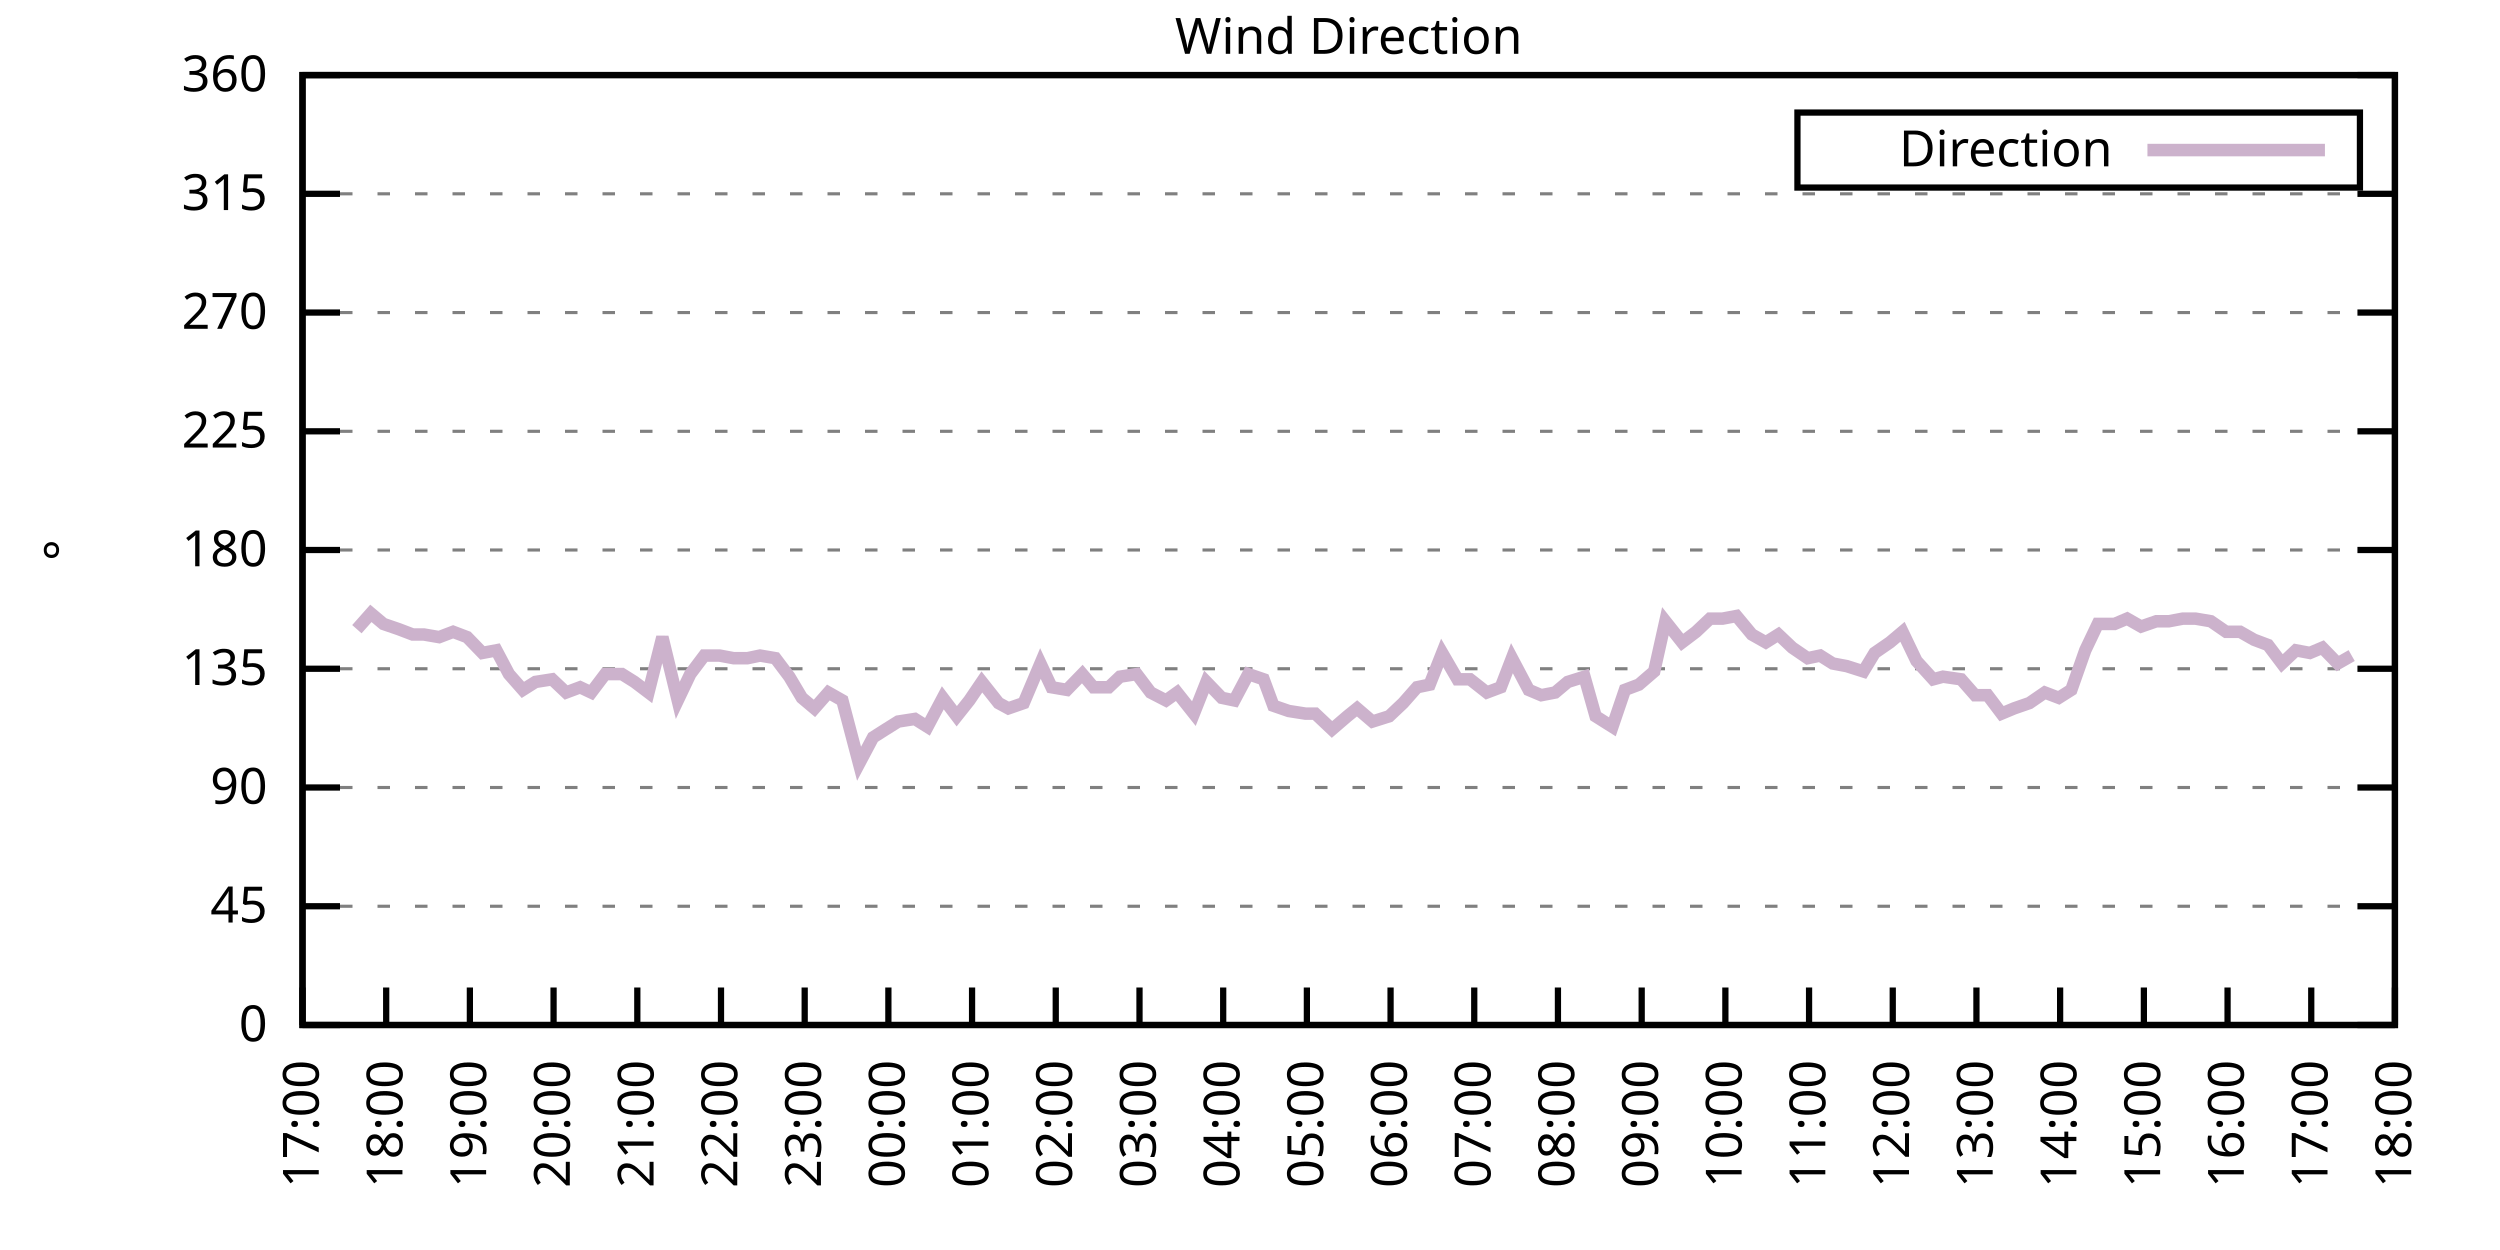
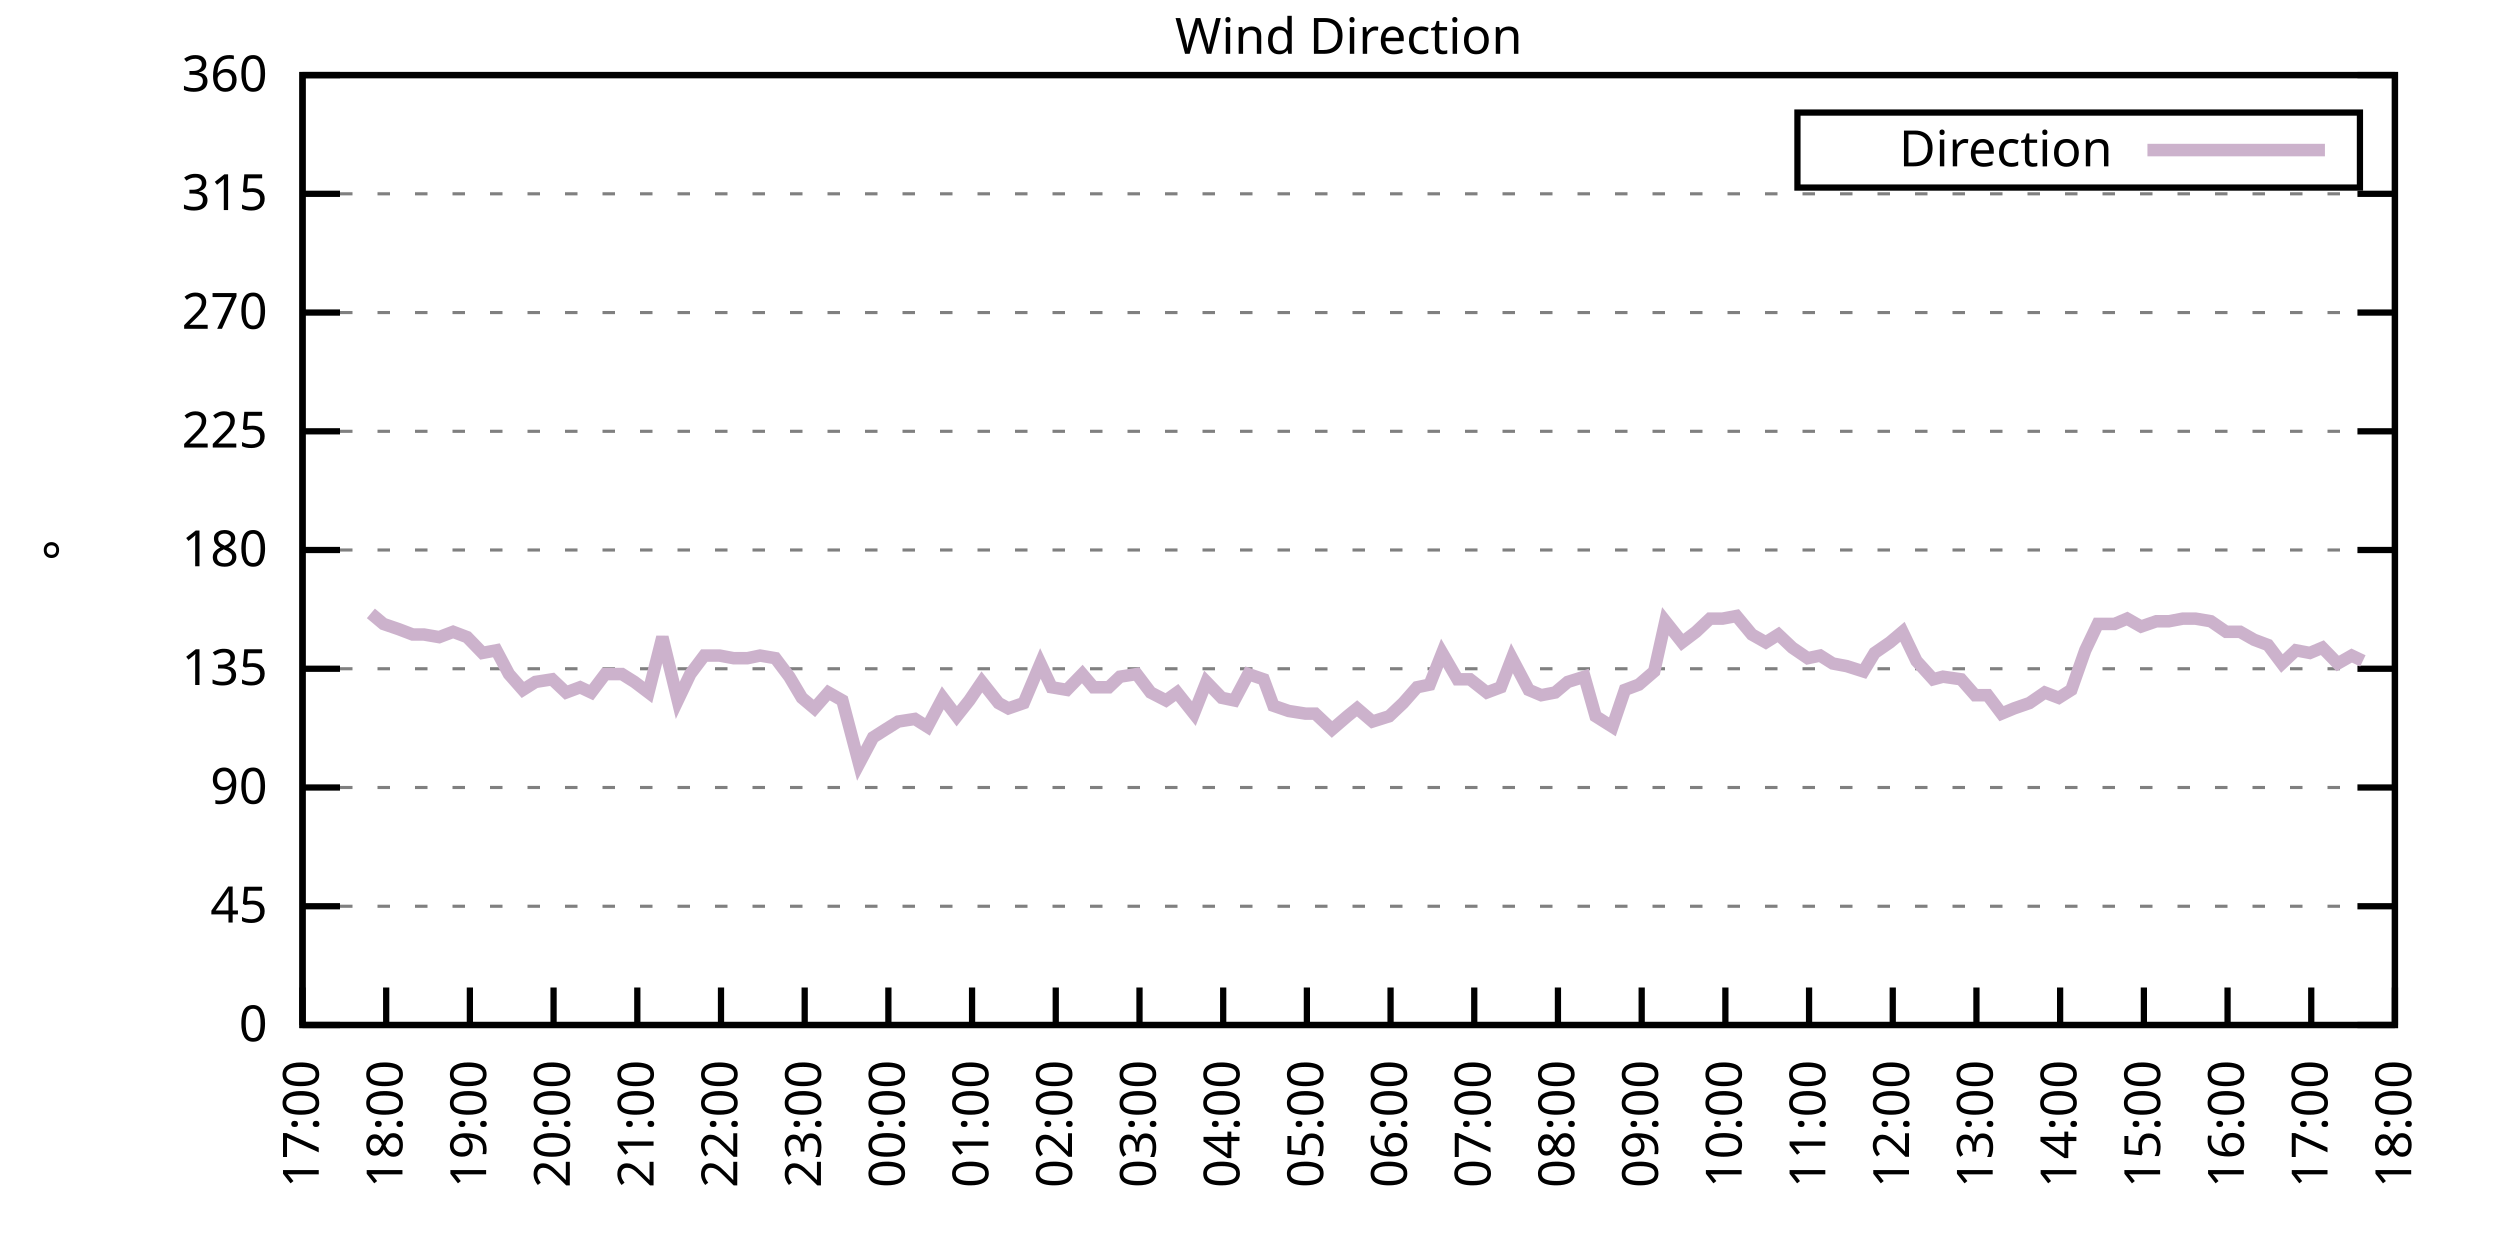
<svg xmlns="http://www.w3.org/2000/svg" xmlns:xlink="http://www.w3.org/1999/xlink" width="400" height="200" viewBox="0 0 400 200">
  <g id="gnuplot_canvas">
    <rect x="0" y="0" width="400" height="200" fill="none" />
    <defs>
      <circle id="gpDot" r="0.5" stroke-width="0.5" stroke="currentColor" />
      <path id="gpPt0" stroke-width="0.333" stroke="currentColor" d="M-1,0 h2 M0,-1 v2" />
      <path id="gpPt1" stroke-width="0.333" stroke="currentColor" d="M-1,-1 L1,1 M1,-1 L-1,1" />
      <path id="gpPt2" stroke-width="0.333" stroke="currentColor" d="M-1,0 L1,0 M0,-1 L0,1 M-1,-1 L1,1 M-1,1 L1,-1" />
      <rect id="gpPt3" stroke-width="0.333" stroke="currentColor" x="-1" y="-1" width="2" height="2" />
      <rect id="gpPt4" stroke-width="0.333" stroke="currentColor" fill="currentColor" x="-1" y="-1" width="2" height="2" />
      <circle id="gpPt5" stroke-width="0.333" stroke="currentColor" cx="0" cy="0" r="1" />
      <use xlink:href="#gpPt5" id="gpPt6" fill="currentColor" stroke="none" />
      <path id="gpPt7" stroke-width="0.333" stroke="currentColor" d="M0,-1.33 L-1.33,0.67 L1.33,0.67 z" />
      <use xlink:href="#gpPt7" id="gpPt8" fill="currentColor" stroke="none" />
      <use xlink:href="#gpPt7" id="gpPt9" stroke="currentColor" transform="rotate(180)" />
      <use xlink:href="#gpPt9" id="gpPt10" fill="currentColor" stroke="none" />
      <use xlink:href="#gpPt3" id="gpPt11" stroke="currentColor" transform="rotate(45)" />
      <use xlink:href="#gpPt11" id="gpPt12" fill="currentColor" stroke="none" />
      <path id="gpPt13" stroke-width="0.333" stroke="currentColor" d="M0,1.330 L1.265,0.411 L0.782,-1.067 L-0.782,-1.076 L-1.265,0.411 z" />
      <use xlink:href="#gpPt13" id="gpPt14" fill="currentColor" stroke="none" />
      <filter id="textbox" filterUnits="objectBoundingBox" x="0" y="0" height="1" width="1">
        <feFlood flood-color="white" flood-opacity="1" result="bgnd" />
        <feComposite in="SourceGraphic" in2="bgnd" operator="atop" />
      </filter>
      <filter id="greybox" filterUnits="objectBoundingBox" x="0" y="0" height="1" width="1">
        <feFlood flood-color="lightgrey" flood-opacity="1" result="grey" />
        <feComposite in="SourceGraphic" in2="grey" operator="atop" />
      </filter>
    </defs>
    <g fill="none" color="white" stroke="currentColor" stroke-width="1.00" stroke-linecap="butt" stroke-linejoin="miter">
</g>
    <g fill="none" color="black" stroke="currentColor" stroke-width="1.00" stroke-linecap="butt" stroke-linejoin="miter">
      <g stroke="none" shape-rendering="crispEdges">
        <polygon fill="rgb(255, 255, 255)" points="48.40,164.00 383.18,164.00 383.18,12.02 48.40,12.02 " />
      </g>
    </g>
    <g fill="none" color="black" stroke="currentColor" stroke-width="1.00" stroke-linecap="butt" stroke-linejoin="miter">
</g>
    <g fill="none" color="black" stroke="black" stroke-width="0.50" stroke-linecap="butt" stroke-linejoin="miter">
</g>
    <g fill="none" color="gray" stroke="currentColor" stroke-width="0.50" stroke-linecap="butt" stroke-linejoin="miter">
      <path stroke="gray" stroke-dasharray="2,4" class="gridline" d="M48.40,164.00 L383.19,164.00  " />
    </g>
    <g fill="none" color="gray" stroke="gray" stroke-width="1.00" stroke-linecap="butt" stroke-linejoin="miter">
</g>
    <g fill="none" color="black" stroke="currentColor" stroke-width="1.00" stroke-linecap="butt" stroke-linejoin="miter">
      <path stroke="black" d="M48.40,164.00 L54.40,164.00 M383.19,164.00 L377.19,164.00  " />
      <g transform="translate(42.80,166.60)" stroke="none" fill="black" font-family="Sans" font-size="8.00" text-anchor="end">
        <text>
          <tspan font-family="Sans"> 0</tspan>
        </text>
      </g>
    </g>
    <g fill="none" color="black" stroke="currentColor" stroke-width="1.00" stroke-linecap="butt" stroke-linejoin="miter">
</g>
    <g fill="none" color="black" stroke="black" stroke-width="0.50" stroke-linecap="butt" stroke-linejoin="miter">
</g>
    <g fill="none" color="gray" stroke="currentColor" stroke-width="0.50" stroke-linecap="butt" stroke-linejoin="miter">
      <path stroke="gray" stroke-dasharray="2,4" class="gridline" d="M48.40,145.00 L383.19,145.00  " />
    </g>
    <g fill="none" color="gray" stroke="gray" stroke-width="1.00" stroke-linecap="butt" stroke-linejoin="miter">
</g>
    <g fill="none" color="black" stroke="currentColor" stroke-width="1.00" stroke-linecap="butt" stroke-linejoin="miter">
      <path stroke="black" d="M48.40,145.00 L54.40,145.00 M383.19,145.00 L377.19,145.00  " />
      <g transform="translate(42.80,147.60)" stroke="none" fill="black" font-family="Sans" font-size="8.00" text-anchor="end">
        <text>
          <tspan font-family="Sans"> 45</tspan>
        </text>
      </g>
    </g>
    <g fill="none" color="black" stroke="currentColor" stroke-width="1.00" stroke-linecap="butt" stroke-linejoin="miter">
</g>
    <g fill="none" color="black" stroke="black" stroke-width="0.50" stroke-linecap="butt" stroke-linejoin="miter">
</g>
    <g fill="none" color="gray" stroke="currentColor" stroke-width="0.50" stroke-linecap="butt" stroke-linejoin="miter">
      <path stroke="gray" stroke-dasharray="2,4" class="gridline" d="M48.40,126.00 L383.19,126.00  " />
    </g>
    <g fill="none" color="gray" stroke="gray" stroke-width="1.00" stroke-linecap="butt" stroke-linejoin="miter">
</g>
    <g fill="none" color="black" stroke="currentColor" stroke-width="1.00" stroke-linecap="butt" stroke-linejoin="miter">
      <path stroke="black" d="M48.40,126.00 L54.40,126.00 M383.19,126.00 L377.19,126.00  " />
      <g transform="translate(42.80,128.60)" stroke="none" fill="black" font-family="Sans" font-size="8.00" text-anchor="end">
        <text>
          <tspan font-family="Sans"> 90</tspan>
        </text>
      </g>
    </g>
    <g fill="none" color="black" stroke="currentColor" stroke-width="1.00" stroke-linecap="butt" stroke-linejoin="miter">
</g>
    <g fill="none" color="black" stroke="black" stroke-width="0.50" stroke-linecap="butt" stroke-linejoin="miter">
</g>
    <g fill="none" color="gray" stroke="currentColor" stroke-width="0.50" stroke-linecap="butt" stroke-linejoin="miter">
      <path stroke="gray" stroke-dasharray="2,4" class="gridline" d="M48.40,107.00 L383.19,107.00  " />
    </g>
    <g fill="none" color="gray" stroke="gray" stroke-width="1.00" stroke-linecap="butt" stroke-linejoin="miter">
</g>
    <g fill="none" color="black" stroke="currentColor" stroke-width="1.00" stroke-linecap="butt" stroke-linejoin="miter">
      <path stroke="black" d="M48.40,107.00 L54.40,107.00 M383.19,107.00 L377.19,107.00  " />
      <g transform="translate(42.80,109.60)" stroke="none" fill="black" font-family="Sans" font-size="8.00" text-anchor="end">
        <text>
          <tspan font-family="Sans"> 135</tspan>
        </text>
      </g>
    </g>
    <g fill="none" color="black" stroke="currentColor" stroke-width="1.00" stroke-linecap="butt" stroke-linejoin="miter">
</g>
    <g fill="none" color="black" stroke="black" stroke-width="0.50" stroke-linecap="butt" stroke-linejoin="miter">
</g>
    <g fill="none" color="gray" stroke="currentColor" stroke-width="0.50" stroke-linecap="butt" stroke-linejoin="miter">
      <path stroke="gray" stroke-dasharray="2,4" class="gridline" d="M48.40,88.00 L383.19,88.00  " />
    </g>
    <g fill="none" color="gray" stroke="gray" stroke-width="1.00" stroke-linecap="butt" stroke-linejoin="miter">
</g>
    <g fill="none" color="black" stroke="currentColor" stroke-width="1.00" stroke-linecap="butt" stroke-linejoin="miter">
      <path stroke="black" d="M48.40,88.00 L54.40,88.00 M383.19,88.00 L377.19,88.00  " />
      <g transform="translate(42.80,90.60)" stroke="none" fill="black" font-family="Sans" font-size="8.00" text-anchor="end">
        <text>
          <tspan font-family="Sans"> 180</tspan>
        </text>
      </g>
    </g>
    <g fill="none" color="black" stroke="currentColor" stroke-width="1.00" stroke-linecap="butt" stroke-linejoin="miter">
</g>
    <g fill="none" color="black" stroke="black" stroke-width="0.50" stroke-linecap="butt" stroke-linejoin="miter">
</g>
    <g fill="none" color="gray" stroke="currentColor" stroke-width="0.50" stroke-linecap="butt" stroke-linejoin="miter">
      <path stroke="gray" stroke-dasharray="2,4" class="gridline" d="M48.40,69.01 L383.19,69.01  " />
    </g>
    <g fill="none" color="gray" stroke="gray" stroke-width="1.00" stroke-linecap="butt" stroke-linejoin="miter">
</g>
    <g fill="none" color="black" stroke="currentColor" stroke-width="1.00" stroke-linecap="butt" stroke-linejoin="miter">
      <path stroke="black" d="M48.40,69.01 L54.40,69.01 M383.19,69.01 L377.19,69.01  " />
      <g transform="translate(42.80,71.61)" stroke="none" fill="black" font-family="Sans" font-size="8.00" text-anchor="end">
        <text>
          <tspan font-family="Sans"> 225</tspan>
        </text>
      </g>
    </g>
    <g fill="none" color="black" stroke="currentColor" stroke-width="1.00" stroke-linecap="butt" stroke-linejoin="miter">
</g>
    <g fill="none" color="black" stroke="black" stroke-width="0.50" stroke-linecap="butt" stroke-linejoin="miter">
</g>
    <g fill="none" color="gray" stroke="currentColor" stroke-width="0.50" stroke-linecap="butt" stroke-linejoin="miter">
      <path stroke="gray" stroke-dasharray="2,4" class="gridline" d="M48.40,50.01 L383.19,50.01  " />
    </g>
    <g fill="none" color="gray" stroke="gray" stroke-width="1.00" stroke-linecap="butt" stroke-linejoin="miter">
</g>
    <g fill="none" color="black" stroke="currentColor" stroke-width="1.00" stroke-linecap="butt" stroke-linejoin="miter">
      <path stroke="black" d="M48.40,50.01 L54.40,50.01 M383.19,50.01 L377.19,50.01  " />
      <g transform="translate(42.80,52.61)" stroke="none" fill="black" font-family="Sans" font-size="8.00" text-anchor="end">
        <text>
          <tspan font-family="Sans"> 270</tspan>
        </text>
      </g>
    </g>
    <g fill="none" color="black" stroke="currentColor" stroke-width="1.00" stroke-linecap="butt" stroke-linejoin="miter">
</g>
    <g fill="none" color="black" stroke="black" stroke-width="0.50" stroke-linecap="butt" stroke-linejoin="miter">
</g>
    <g fill="none" color="gray" stroke="currentColor" stroke-width="0.50" stroke-linecap="butt" stroke-linejoin="miter">
      <path stroke="gray" stroke-dasharray="2,4" class="gridline" d="M48.40,31.01 L383.19,31.01  " />
    </g>
    <g fill="none" color="gray" stroke="gray" stroke-width="1.00" stroke-linecap="butt" stroke-linejoin="miter">
</g>
    <g fill="none" color="black" stroke="currentColor" stroke-width="1.00" stroke-linecap="butt" stroke-linejoin="miter">
      <path stroke="black" d="M48.40,31.01 L54.40,31.01 M383.19,31.01 L377.19,31.01  " />
      <g transform="translate(42.80,33.61)" stroke="none" fill="black" font-family="Sans" font-size="8.00" text-anchor="end">
        <text>
          <tspan font-family="Sans"> 315</tspan>
        </text>
      </g>
    </g>
    <g fill="none" color="black" stroke="currentColor" stroke-width="1.00" stroke-linecap="butt" stroke-linejoin="miter">
</g>
    <g fill="none" color="black" stroke="black" stroke-width="0.50" stroke-linecap="butt" stroke-linejoin="miter">
</g>
    <g fill="none" color="gray" stroke="currentColor" stroke-width="0.50" stroke-linecap="butt" stroke-linejoin="miter">
      <path stroke="gray" stroke-dasharray="2,4" class="gridline" d="M48.40,12.01 L383.19,12.01  " />
    </g>
    <g fill="none" color="gray" stroke="gray" stroke-width="1.00" stroke-linecap="butt" stroke-linejoin="miter">
</g>
    <g fill="none" color="black" stroke="currentColor" stroke-width="1.00" stroke-linecap="butt" stroke-linejoin="miter">
      <path stroke="black" d="M48.40,12.01 L54.40,12.01 M383.19,12.01 L377.19,12.01  " />
      <g transform="translate(42.80,14.61)" stroke="none" fill="black" font-family="Sans" font-size="8.00" text-anchor="end">
        <text>
          <tspan font-family="Sans"> 360</tspan>
        </text>
      </g>
    </g>
    <g fill="none" color="black" stroke="currentColor" stroke-width="1.00" stroke-linecap="butt" stroke-linejoin="miter">
      <path stroke="black" d="M48.40,164.00 L48.40,158.00  " />
      <g transform="translate(51.00,169.60) rotate(270.00)" stroke="none" fill="black" font-family="Sans" font-size="8.00" text-anchor="end">
        <text>
          <tspan font-family="Sans">17:00</tspan>
        </text>
      </g>
    </g>
    <g fill="none" color="black" stroke="currentColor" stroke-width="1.00" stroke-linecap="butt" stroke-linejoin="miter">
      <path stroke="black" d="M61.79,164.00 L61.79,158.00  " />
      <g transform="translate(64.39,169.60) rotate(270.00)" stroke="none" fill="black" font-family="Sans" font-size="8.00" text-anchor="end">
        <text>
          <tspan font-family="Sans">18:00</tspan>
        </text>
      </g>
    </g>
    <g fill="none" color="black" stroke="currentColor" stroke-width="1.00" stroke-linecap="butt" stroke-linejoin="miter">
      <path stroke="black" d="M75.18,164.00 L75.18,158.00  " />
      <g transform="translate(77.78,169.60) rotate(270.00)" stroke="none" fill="black" font-family="Sans" font-size="8.00" text-anchor="end">
        <text>
          <tspan font-family="Sans">19:00</tspan>
        </text>
      </g>
    </g>
    <g fill="none" color="black" stroke="currentColor" stroke-width="1.00" stroke-linecap="butt" stroke-linejoin="miter">
      <path stroke="black" d="M88.57,164.00 L88.57,158.00  " />
      <g transform="translate(91.17,169.60) rotate(270.00)" stroke="none" fill="black" font-family="Sans" font-size="8.00" text-anchor="end">
        <text>
          <tspan font-family="Sans">20:00</tspan>
        </text>
      </g>
    </g>
    <g fill="none" color="black" stroke="currentColor" stroke-width="1.00" stroke-linecap="butt" stroke-linejoin="miter">
      <path stroke="black" d="M101.97,164.00 L101.97,158.00  " />
      <g transform="translate(104.57,169.60) rotate(270.00)" stroke="none" fill="black" font-family="Sans" font-size="8.00" text-anchor="end">
        <text>
          <tspan font-family="Sans">21:00</tspan>
        </text>
      </g>
    </g>
    <g fill="none" color="black" stroke="currentColor" stroke-width="1.00" stroke-linecap="butt" stroke-linejoin="miter">
      <path stroke="black" d="M115.36,164.00 L115.36,158.00  " />
      <g transform="translate(117.96,169.60) rotate(270.00)" stroke="none" fill="black" font-family="Sans" font-size="8.00" text-anchor="end">
        <text>
          <tspan font-family="Sans">22:00</tspan>
        </text>
      </g>
    </g>
    <g fill="none" color="black" stroke="currentColor" stroke-width="1.00" stroke-linecap="butt" stroke-linejoin="miter">
      <path stroke="black" d="M128.75,164.00 L128.75,158.00  " />
      <g transform="translate(131.35,169.60) rotate(270.00)" stroke="none" fill="black" font-family="Sans" font-size="8.00" text-anchor="end">
        <text>
          <tspan font-family="Sans">23:00</tspan>
        </text>
      </g>
    </g>
    <g fill="none" color="black" stroke="currentColor" stroke-width="1.00" stroke-linecap="butt" stroke-linejoin="miter">
      <path stroke="black" d="M142.14,164.00 L142.14,158.00  " />
      <g transform="translate(144.74,169.60) rotate(270.00)" stroke="none" fill="black" font-family="Sans" font-size="8.00" text-anchor="end">
        <text>
          <tspan font-family="Sans">00:00</tspan>
        </text>
      </g>
    </g>
    <g fill="none" color="black" stroke="currentColor" stroke-width="1.00" stroke-linecap="butt" stroke-linejoin="miter">
      <path stroke="black" d="M155.53,164.00 L155.53,158.00  " />
      <g transform="translate(158.13,169.60) rotate(270.00)" stroke="none" fill="black" font-family="Sans" font-size="8.00" text-anchor="end">
        <text>
          <tspan font-family="Sans">01:00</tspan>
        </text>
      </g>
    </g>
    <g fill="none" color="black" stroke="currentColor" stroke-width="1.00" stroke-linecap="butt" stroke-linejoin="miter">
      <path stroke="black" d="M168.92,164.00 L168.92,158.00  " />
      <g transform="translate(171.52,169.60) rotate(270.00)" stroke="none" fill="black" font-family="Sans" font-size="8.00" text-anchor="end">
        <text>
          <tspan font-family="Sans">02:00</tspan>
        </text>
      </g>
    </g>
    <g fill="none" color="black" stroke="currentColor" stroke-width="1.00" stroke-linecap="butt" stroke-linejoin="miter">
      <path stroke="black" d="M182.32,164.00 L182.32,158.00  " />
      <g transform="translate(184.92,169.60) rotate(270.00)" stroke="none" fill="black" font-family="Sans" font-size="8.00" text-anchor="end">
        <text>
          <tspan font-family="Sans">03:00</tspan>
        </text>
      </g>
    </g>
    <g fill="none" color="black" stroke="currentColor" stroke-width="1.00" stroke-linecap="butt" stroke-linejoin="miter">
      <path stroke="black" d="M195.71,164.00 L195.71,158.00  " />
      <g transform="translate(198.31,169.60) rotate(270.00)" stroke="none" fill="black" font-family="Sans" font-size="8.00" text-anchor="end">
        <text>
          <tspan font-family="Sans">04:00</tspan>
        </text>
      </g>
    </g>
    <g fill="none" color="black" stroke="currentColor" stroke-width="1.00" stroke-linecap="butt" stroke-linejoin="miter">
      <path stroke="black" d="M209.10,164.00 L209.10,158.00  " />
      <g transform="translate(211.70,169.60) rotate(270.00)" stroke="none" fill="black" font-family="Sans" font-size="8.00" text-anchor="end">
        <text>
          <tspan font-family="Sans">05:00</tspan>
        </text>
      </g>
    </g>
    <g fill="none" color="black" stroke="currentColor" stroke-width="1.00" stroke-linecap="butt" stroke-linejoin="miter">
      <path stroke="black" d="M222.49,164.00 L222.49,158.00  " />
      <g transform="translate(225.09,169.60) rotate(270.00)" stroke="none" fill="black" font-family="Sans" font-size="8.00" text-anchor="end">
        <text>
          <tspan font-family="Sans">06:00</tspan>
        </text>
      </g>
    </g>
    <g fill="none" color="black" stroke="currentColor" stroke-width="1.00" stroke-linecap="butt" stroke-linejoin="miter">
      <path stroke="black" d="M235.88,164.00 L235.88,158.00  " />
      <g transform="translate(238.48,169.60) rotate(270.00)" stroke="none" fill="black" font-family="Sans" font-size="8.00" text-anchor="end">
        <text>
          <tspan font-family="Sans">07:00</tspan>
        </text>
      </g>
    </g>
    <g fill="none" color="black" stroke="currentColor" stroke-width="1.00" stroke-linecap="butt" stroke-linejoin="miter">
      <path stroke="black" d="M249.27,164.00 L249.27,158.00  " />
      <g transform="translate(251.87,169.60) rotate(270.00)" stroke="none" fill="black" font-family="Sans" font-size="8.00" text-anchor="end">
        <text>
          <tspan font-family="Sans">08:00</tspan>
        </text>
      </g>
    </g>
    <g fill="none" color="black" stroke="currentColor" stroke-width="1.00" stroke-linecap="butt" stroke-linejoin="miter">
      <path stroke="black" d="M262.67,164.00 L262.67,158.00  " />
      <g transform="translate(265.27,169.60) rotate(270.00)" stroke="none" fill="black" font-family="Sans" font-size="8.00" text-anchor="end">
        <text>
          <tspan font-family="Sans">09:00</tspan>
        </text>
      </g>
    </g>
    <g fill="none" color="black" stroke="currentColor" stroke-width="1.00" stroke-linecap="butt" stroke-linejoin="miter">
      <path stroke="black" d="M276.06,164.00 L276.06,158.00  " />
      <g transform="translate(278.66,169.60) rotate(270.00)" stroke="none" fill="black" font-family="Sans" font-size="8.00" text-anchor="end">
        <text>
          <tspan font-family="Sans">10:00</tspan>
        </text>
      </g>
    </g>
    <g fill="none" color="black" stroke="currentColor" stroke-width="1.00" stroke-linecap="butt" stroke-linejoin="miter">
      <path stroke="black" d="M289.45,164.00 L289.45,158.00  " />
      <g transform="translate(292.05,169.60) rotate(270.00)" stroke="none" fill="black" font-family="Sans" font-size="8.00" text-anchor="end">
        <text>
          <tspan font-family="Sans">11:00</tspan>
        </text>
      </g>
    </g>
    <g fill="none" color="black" stroke="currentColor" stroke-width="1.00" stroke-linecap="butt" stroke-linejoin="miter">
      <path stroke="black" d="M302.84,164.00 L302.84,158.00  " />
      <g transform="translate(305.44,169.60) rotate(270.00)" stroke="none" fill="black" font-family="Sans" font-size="8.00" text-anchor="end">
        <text>
          <tspan font-family="Sans">12:00</tspan>
        </text>
      </g>
    </g>
    <g fill="none" color="black" stroke="currentColor" stroke-width="1.00" stroke-linecap="butt" stroke-linejoin="miter">
      <path stroke="black" d="M316.23,164.00 L316.23,158.00  " />
      <g transform="translate(318.83,169.60) rotate(270.00)" stroke="none" fill="black" font-family="Sans" font-size="8.00" text-anchor="end">
        <text>
          <tspan font-family="Sans">13:00</tspan>
        </text>
      </g>
    </g>
    <g fill="none" color="black" stroke="currentColor" stroke-width="1.00" stroke-linecap="butt" stroke-linejoin="miter">
      <path stroke="black" d="M329.62,164.00 L329.62,158.00  " />
      <g transform="translate(332.22,169.60) rotate(270.00)" stroke="none" fill="black" font-family="Sans" font-size="8.00" text-anchor="end">
        <text>
          <tspan font-family="Sans">14:00</tspan>
        </text>
      </g>
    </g>
    <g fill="none" color="black" stroke="currentColor" stroke-width="1.00" stroke-linecap="butt" stroke-linejoin="miter">
      <path stroke="black" d="M343.02,164.00 L343.02,158.00  " />
      <g transform="translate(345.62,169.60) rotate(270.00)" stroke="none" fill="black" font-family="Sans" font-size="8.00" text-anchor="end">
        <text>
          <tspan font-family="Sans">15:00</tspan>
        </text>
      </g>
    </g>
    <g fill="none" color="black" stroke="currentColor" stroke-width="1.00" stroke-linecap="butt" stroke-linejoin="miter">
      <path stroke="black" d="M356.41,164.00 L356.41,158.00  " />
      <g transform="translate(359.01,169.60) rotate(270.00)" stroke="none" fill="black" font-family="Sans" font-size="8.00" text-anchor="end">
        <text>
          <tspan font-family="Sans">16:00</tspan>
        </text>
      </g>
    </g>
    <g fill="none" color="black" stroke="currentColor" stroke-width="1.00" stroke-linecap="butt" stroke-linejoin="miter">
      <path stroke="black" d="M369.80,164.00 L369.80,158.00  " />
      <g transform="translate(372.40,169.60) rotate(270.00)" stroke="none" fill="black" font-family="Sans" font-size="8.00" text-anchor="end">
        <text>
          <tspan font-family="Sans">17:00</tspan>
        </text>
      </g>
    </g>
    <g fill="none" color="black" stroke="currentColor" stroke-width="1.00" stroke-linecap="butt" stroke-linejoin="miter">
      <path stroke="black" d="M383.19,164.00 L383.19,158.00  " />
      <g transform="translate(385.79,169.60) rotate(270.00)" stroke="none" fill="black" font-family="Sans" font-size="8.00" text-anchor="end">
        <text>
          <tspan font-family="Sans">18:00</tspan>
        </text>
      </g>
    </g>
    <g fill="none" color="black" stroke="currentColor" stroke-width="1.00" stroke-linecap="butt" stroke-linejoin="miter">
</g>
    <g fill="none" color="black" stroke="currentColor" stroke-width="1.00" stroke-linecap="butt" stroke-linejoin="miter">
      <path stroke="black" d="M48.40,12.01 L48.40,164.00 L383.19,164.00 L383.19,12.01 L48.40,12.01 Z  " />
    </g>
    <g fill="none" color="black" stroke="currentColor" stroke-width="1.00" stroke-linecap="butt" stroke-linejoin="miter">
</g>
    <g fill="none" color="black" stroke="currentColor" stroke-width="1.00" stroke-linecap="butt" stroke-linejoin="miter">
      <path stroke="black" d="M287.59,30.01 L287.59,18.01 L377.59,18.01 L377.59,30.01 L287.59,30.01 Z  " />
    </g>
    <g id="Wind_direction_plot_1">
      <g fill="none" color="white" stroke="black" stroke-width="2.00" stroke-linecap="butt" stroke-linejoin="miter">
</g>
      <g fill="none" color="black" stroke="currentColor" stroke-width="2.00" stroke-linecap="butt" stroke-linejoin="miter">
        <g transform="translate(337.99,26.61)" stroke="none" fill="black" font-family="Sans" font-size="8.00" text-anchor="end">
          <text>
            <tspan font-family="Sans">Direction</tspan>
          </text>
        </g>
      </g>
      <g fill="none" color="black" stroke="currentColor" stroke-width="2.00" stroke-linecap="butt" stroke-linejoin="miter">
-         <path stroke="rgb(204, 178, 204)" d="M343.59,24.01 L371.99,24.01 M57.10,100.67 L59.34,98.14 L61.35,99.83 L63.80,100.67 L66.03,101.52 L67.82,101.52   L70.27,101.94 L72.50,101.09 L74.74,101.94 L77.19,104.47 L79.42,104.05 L81.43,107.85 L83.66,110.38 L85.67,109.11   L88.35,108.69 L90.58,110.80 L92.82,109.96 L94.60,110.80 L96.83,107.85 L99.51,107.85 L101.52,109.11 L103.75,110.80   L105.98,101.94 L108.44,112.07 L110.45,107.85 L112.68,104.89 L115.13,104.89 L117.37,105.31 L119.60,105.31 L121.61,104.89   L124.06,105.31 L126.29,108.27 L128.30,111.65 L130.31,113.34 L132.54,110.80 L134.78,112.07 L137.45,122.20 L139.69,117.98   L141.69,116.71 L143.70,115.45 L146.38,115.03 L148.39,116.29 L150.85,111.65 L153.08,114.60 L155.09,112.07 L157.10,109.11   L159.77,112.49 L161.34,113.34 L163.79,112.49 L166.47,106.16 L168.25,109.96 L170.71,110.38 L173.17,107.85 L174.95,109.96   L177.41,109.96 L179.19,108.27 L181.87,107.85 L184.10,110.80 L186.56,112.07 L188.34,110.80 L191.02,114.18 L193.03,109.11   L195.48,111.65 L197.49,112.07 L199.73,107.85 L202.18,108.69 L203.74,112.91 L206.20,113.76 L208.88,114.18 L210.44,114.18   L213.12,116.71 L215.57,114.60 L217.13,113.34 L219.59,115.45 L222.27,114.60 L224.50,112.49 L226.73,109.96 L228.74,109.54   L230.75,104.47 L233.20,108.69 L235.21,108.69 L237.89,110.80 L240.12,109.96 L241.91,105.31 L244.59,110.38 L246.60,111.23   L248.83,110.80 L250.84,109.11 L253.51,108.27 L255.30,114.60 L257.98,116.29 L259.99,110.38 L262.22,109.54 L264.67,107.43   L266.46,99.40 L269.14,102.78 L271.37,101.09 L273.60,98.98 L275.61,98.98 L277.84,98.56 L280.30,101.52 L282.53,102.78   L284.54,101.52 L286.77,103.63 L289.23,105.31 L291.23,104.89 L293.24,106.16 L295.48,106.58 L298.15,107.43 L299.94,104.47   L302.39,102.78 L304.40,101.09 L306.63,105.74 L309.31,108.69 L310.88,108.27 L313.78,108.69 L316.01,111.23 L318.02,111.23   L320.25,114.18 L322.26,113.34 L324.71,112.49 L327.17,110.80 L329.40,111.65 L331.41,110.38 L333.64,104.05 L335.65,99.83   L338.33,99.83 L340.34,98.98 L342.57,100.25 L345.02,99.40 L347.03,99.40 L349.26,98.98 L351.27,98.98 L353.73,99.40   L356.18,101.09 L358.42,101.09 L360.65,102.36 L362.88,103.20 L365.11,106.16 L367.34,104.05 L369.58,104.47 L371.58,103.63   L374.04,106.16 L376.27,104.89  " />
+         <path stroke="rgb(204, 178, 204)" d="M343.59,24.01 L371.99,24.01 M59.34,98.14 L61.35,99.83 L63.80,100.67 L66.03,101.52 L67.82,101.52 L70.27,101.94   L72.50,101.09 L74.74,101.94 L77.19,104.47 L79.42,104.05 L81.43,107.85 L83.66,110.38 L85.67,109.11 L88.35,108.69   L90.58,110.80 L92.82,109.96 L94.60,110.80 L96.83,107.85 L99.51,107.85 L101.52,109.11 L103.75,110.80 L105.98,101.94   L108.44,112.07 L110.45,107.85 L112.68,104.89 L115.13,104.89 L117.37,105.31 L119.60,105.31 L121.61,104.89 L124.06,105.31   L126.29,108.27 L128.30,111.65 L130.31,113.34 L132.54,110.80 L134.78,112.07 L137.45,122.20 L139.69,117.98 L141.69,116.71   L143.70,115.45 L146.38,115.03 L148.39,116.29 L150.85,111.65 L153.08,114.60 L155.09,112.07 L157.10,109.11 L159.77,112.49   L161.34,113.34 L163.79,112.49 L166.47,106.16 L168.25,109.96 L170.71,110.38 L173.17,107.85 L174.95,109.96 L177.41,109.96   L179.19,108.27 L181.87,107.85 L184.10,110.80 L186.56,112.07 L188.34,110.80 L191.02,114.18 L193.03,109.11 L195.48,111.65   L197.49,112.07 L199.73,107.85 L202.18,108.69 L203.74,112.91 L206.20,113.76 L208.88,114.18 L210.44,114.18 L213.12,116.71   L215.57,114.60 L217.13,113.34 L219.59,115.45 L222.27,114.60 L224.50,112.49 L226.73,109.96 L228.74,109.54 L230.75,104.47   L233.20,108.69 L235.21,108.69 L237.89,110.80 L240.12,109.96 L241.91,105.31 L244.59,110.38 L246.60,111.23 L248.83,110.80   L250.84,109.11 L253.51,108.27 L255.30,114.60 L257.98,116.29 L259.99,110.38 L262.22,109.54 L264.67,107.43 L266.46,99.40   L269.14,102.78 L271.37,101.09 L273.60,98.98 L275.61,98.98 L277.84,98.56 L280.30,101.52 L282.53,102.78 L284.54,101.52   L286.77,103.63 L289.23,105.31 L291.23,104.89 L293.24,106.16 L295.48,106.58 L298.15,107.43 L299.94,104.47 L302.39,102.78   L304.40,101.09 L306.63,105.74 L309.31,108.69 L310.88,108.27 L313.78,108.69 L316.01,111.23 L318.02,111.23 L320.25,114.18   L322.26,113.34 L324.71,112.49 L327.17,110.80 L329.40,111.65 L331.41,110.38 L333.64,104.05 L335.65,99.83 L338.33,99.83   L340.34,98.98 L342.57,100.25 L345.02,99.40 L347.03,99.40 L349.26,98.98 L351.27,98.98 L353.73,99.40 L356.18,101.09   L358.42,101.09 L360.65,102.36 L362.88,103.20 L365.11,106.16 L367.34,104.05 L369.58,104.47 L371.58,103.63 L374.04,106.16   L376.27,104.89 L378.06,105.74  " />
      </g>
    </g>
    <g fill="none" color="black" stroke="currentColor" stroke-width="2.00" stroke-linecap="butt" stroke-linejoin="miter">
</g>
    <g fill="none" color="black" stroke="black" stroke-width="1.00" stroke-linecap="butt" stroke-linejoin="miter">
</g>
    <g fill="none" color="black" stroke="currentColor" stroke-width="1.00" stroke-linecap="butt" stroke-linejoin="miter">
      <path stroke="black" d="M48.40,12.01 L48.40,164.00 L383.19,164.00 L383.19,12.01 L48.40,12.01 Z  " />
      <g transform="translate(12.80,88.01) rotate(270.00)" stroke="none" fill="black" font-family="Sans" font-size="8.00" text-anchor="middle">
        <text>
          <tspan font-family="Sans">°</tspan>
        </text>
      </g>
    </g>
    <g fill="none" color="black" stroke="currentColor" stroke-width="1.00" stroke-linecap="butt" stroke-linejoin="miter">
</g>
    <g fill="none" color="black" stroke="currentColor" stroke-width="1.00" stroke-linecap="butt" stroke-linejoin="miter">
      <g transform="translate(215.79,8.61)" stroke="none" fill="black" font-family="Sans" font-size="8.00" text-anchor="middle">
        <text>
          <tspan font-family="Sans">Wind Direction</tspan>
        </text>
      </g>
    </g>
    <g fill="none" color="black" stroke="currentColor" stroke-width="1.00" stroke-linecap="butt" stroke-linejoin="miter">
</g>
  </g>
</svg>
